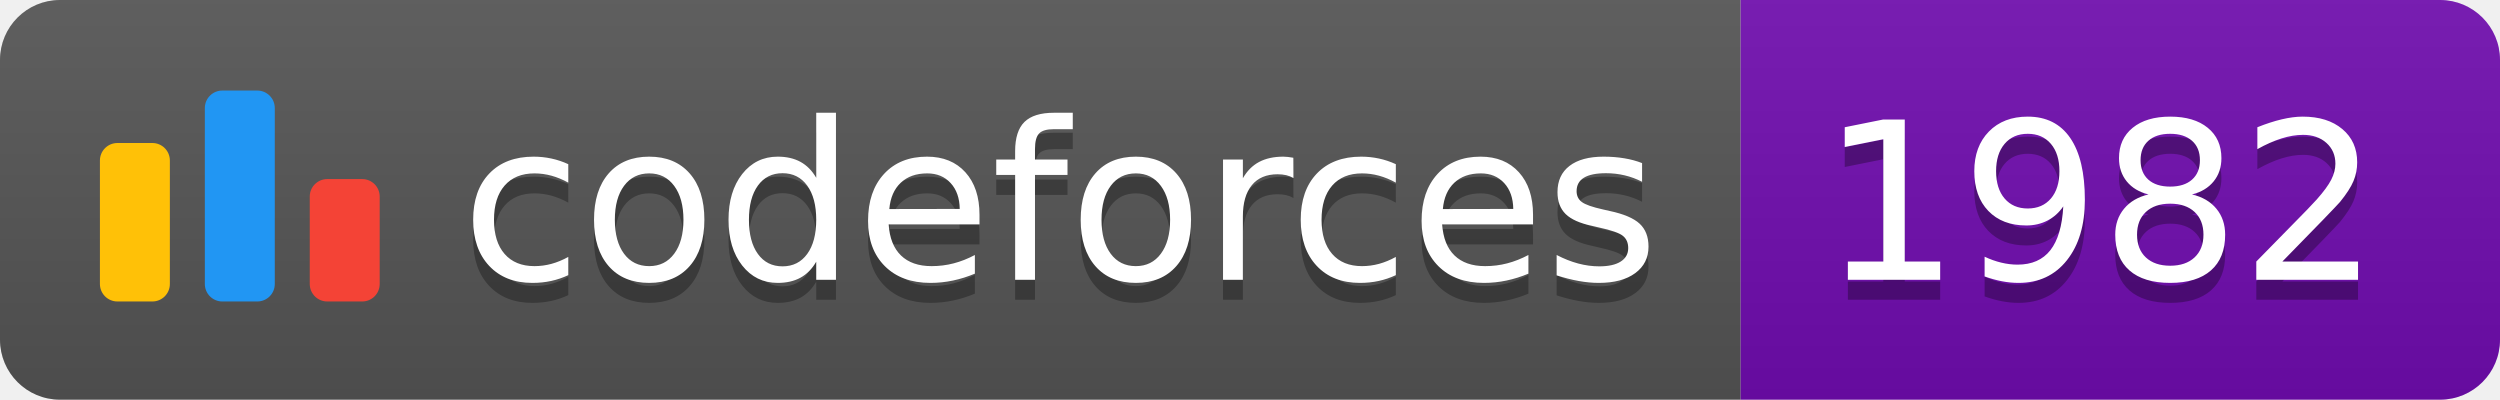
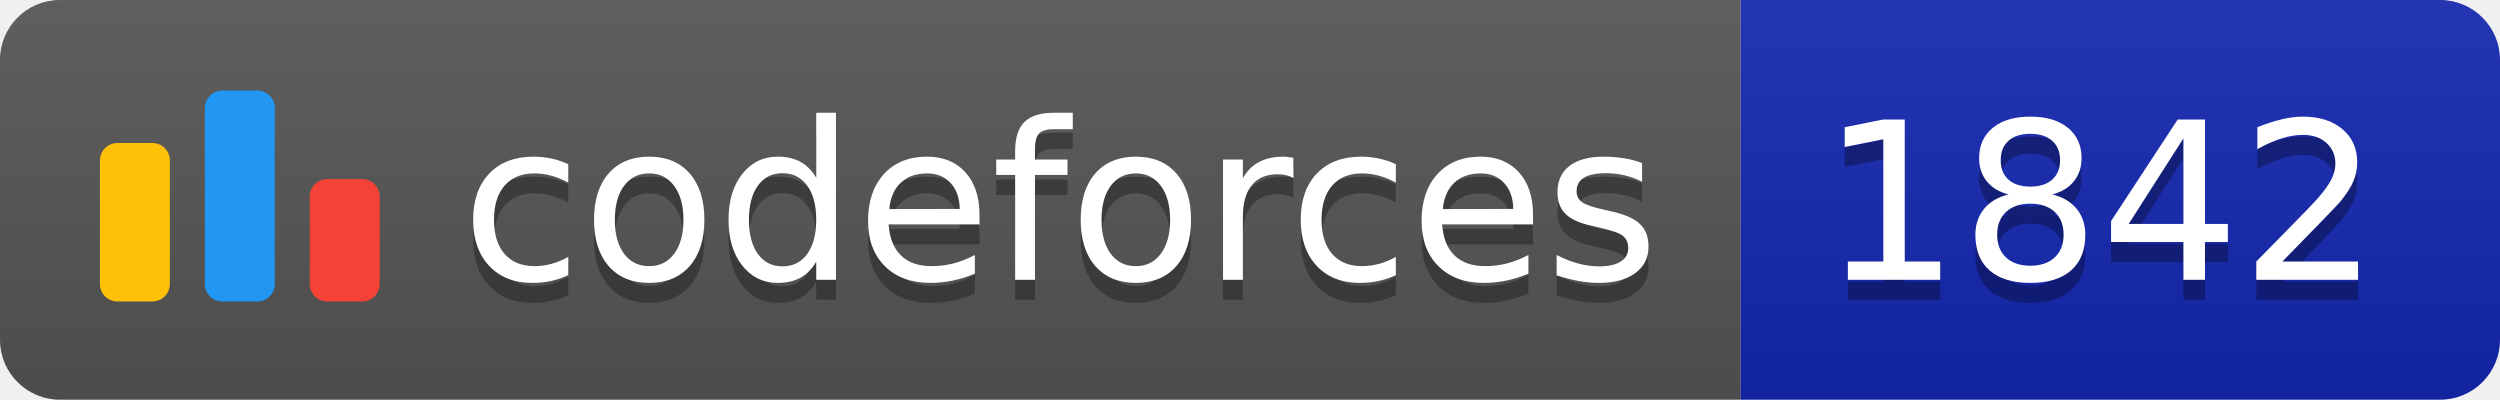
<svg xmlns="http://www.w3.org/2000/svg" width="125.1" height="20">
  <linearGradient id="smooth" x2="0" y2="100%">
    <stop offset="0" stop-color="#bbb" stop-opacity=".1" />
    <stop offset="1" stop-opacity=".1" />
  </linearGradient>
  <clipPath id="round">
    <rect width="125.1" height="20" rx="3" fill="#fff" />
  </clipPath>
  <g clip-path="url(#round)">
    <rect width="87.1" height="20" fill="#555" />
-     <rect x="87.1" width="38.0" height="20" fill="#700CB0" />
+     <rect x="87.1" width="38.0" height="20" fill="#1427B2" />
    <rect width="125.1" height="20" fill="url(#smooth)" />
  </g>
  <g fill="#fff" text-anchor="middle" font-family="DejaVu Sans,Verdana,Geneva,sans-serif" font-size="110">
    <svg x="5" y="3" class="logo" width="14" height="14" viewBox="0 0 32 25" fill="none">
      <rect y="6" width="8" height="18.125" rx="2" fill="#FFC107" />
      <rect x="24" y="10.125" width="8" height="14" rx="2" fill="#F44336" />
      <rect x="12" width="8" height="24.125" rx="2" fill="#2196F3" />
    </svg>
    <text x="530.5" y="150" fill="#010101" fill-opacity=".3" transform="scale(0.1)" textLength="601.0" lengthAdjust="spacing">codeforces
        </text>
    <text x="530.5" y="140" transform="scale(0.1)" textLength="601.0" lengthAdjust="spacing">codeforces</text>
-     <text x="1051.0" y="150" fill="#010101" fill-opacity=".3" transform="scale(0.1)" textLength="280.0" lengthAdjust="spacing">1982
+     <text x="1051.0" y="150" fill="#010101" fill-opacity=".3" transform="scale(0.1)" textLength="280.0" lengthAdjust="spacing">1842
        </text>
-     <text x="1051.0" y="140" transform="scale(0.1)" textLength="280.0" lengthAdjust="spacing">1982</text>
+     <text x="1051.0" y="140" transform="scale(0.1)" textLength="280.0" lengthAdjust="spacing">1842</text>
  </g>
</svg>
